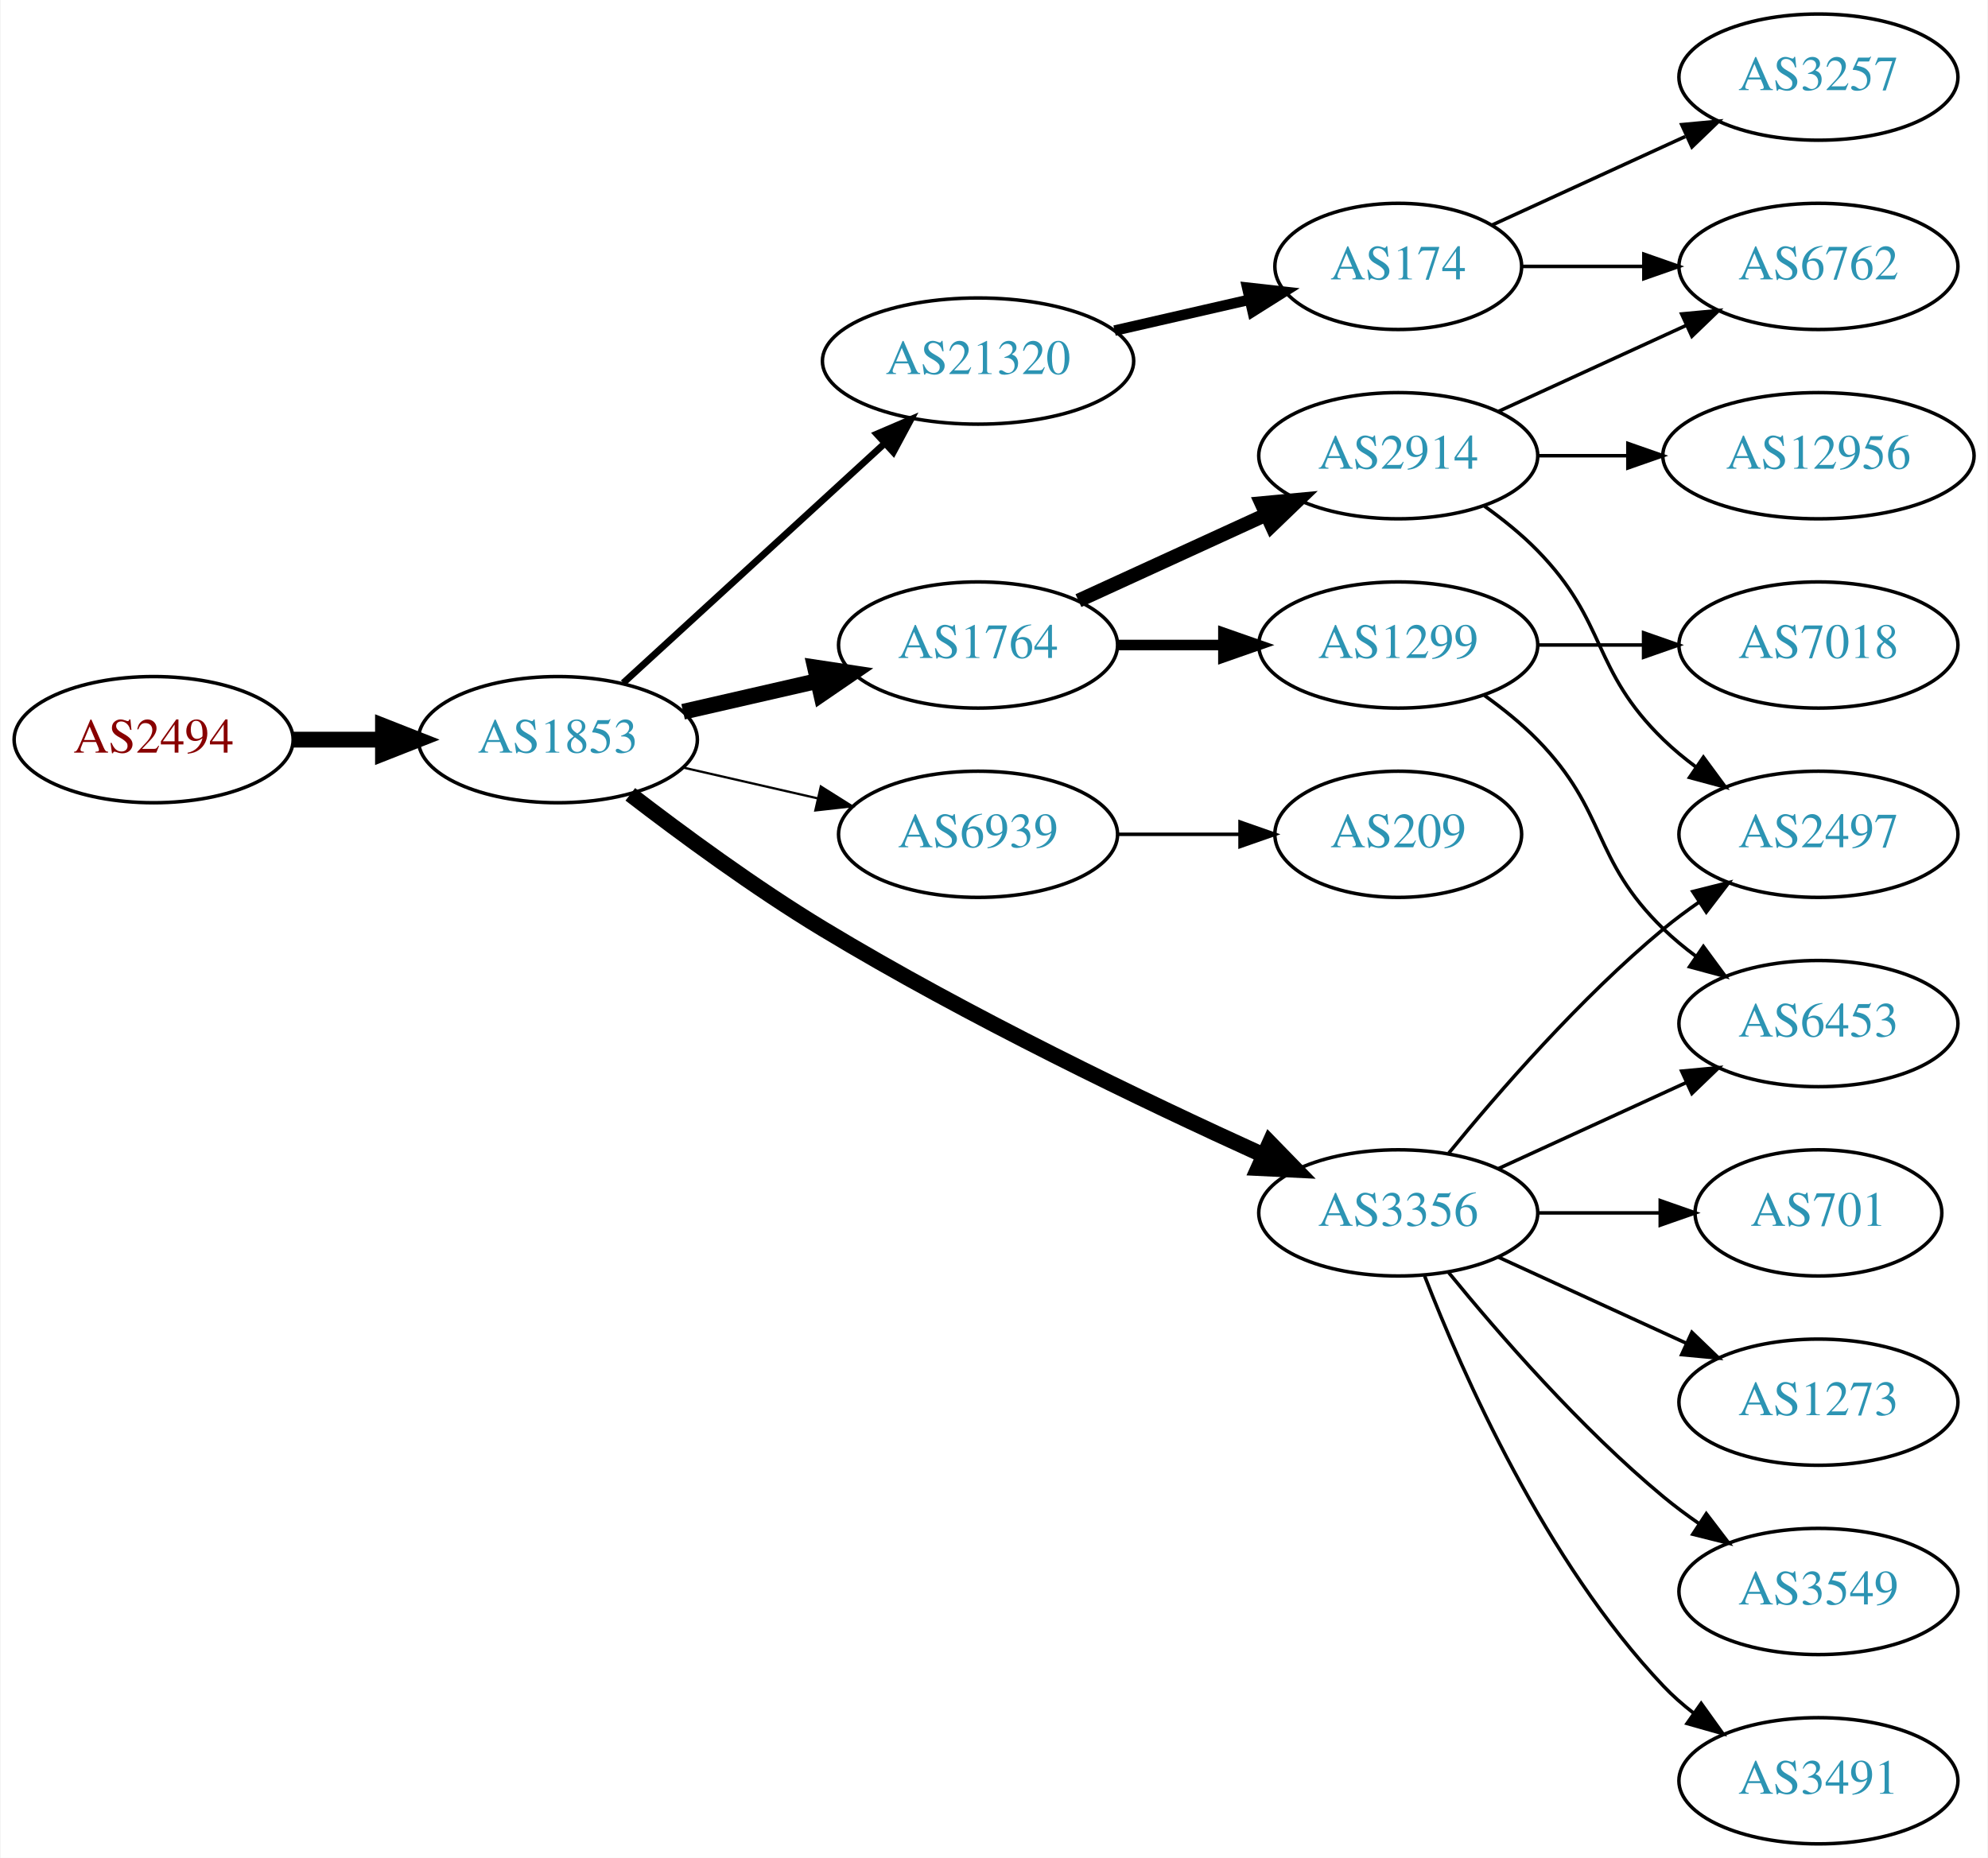
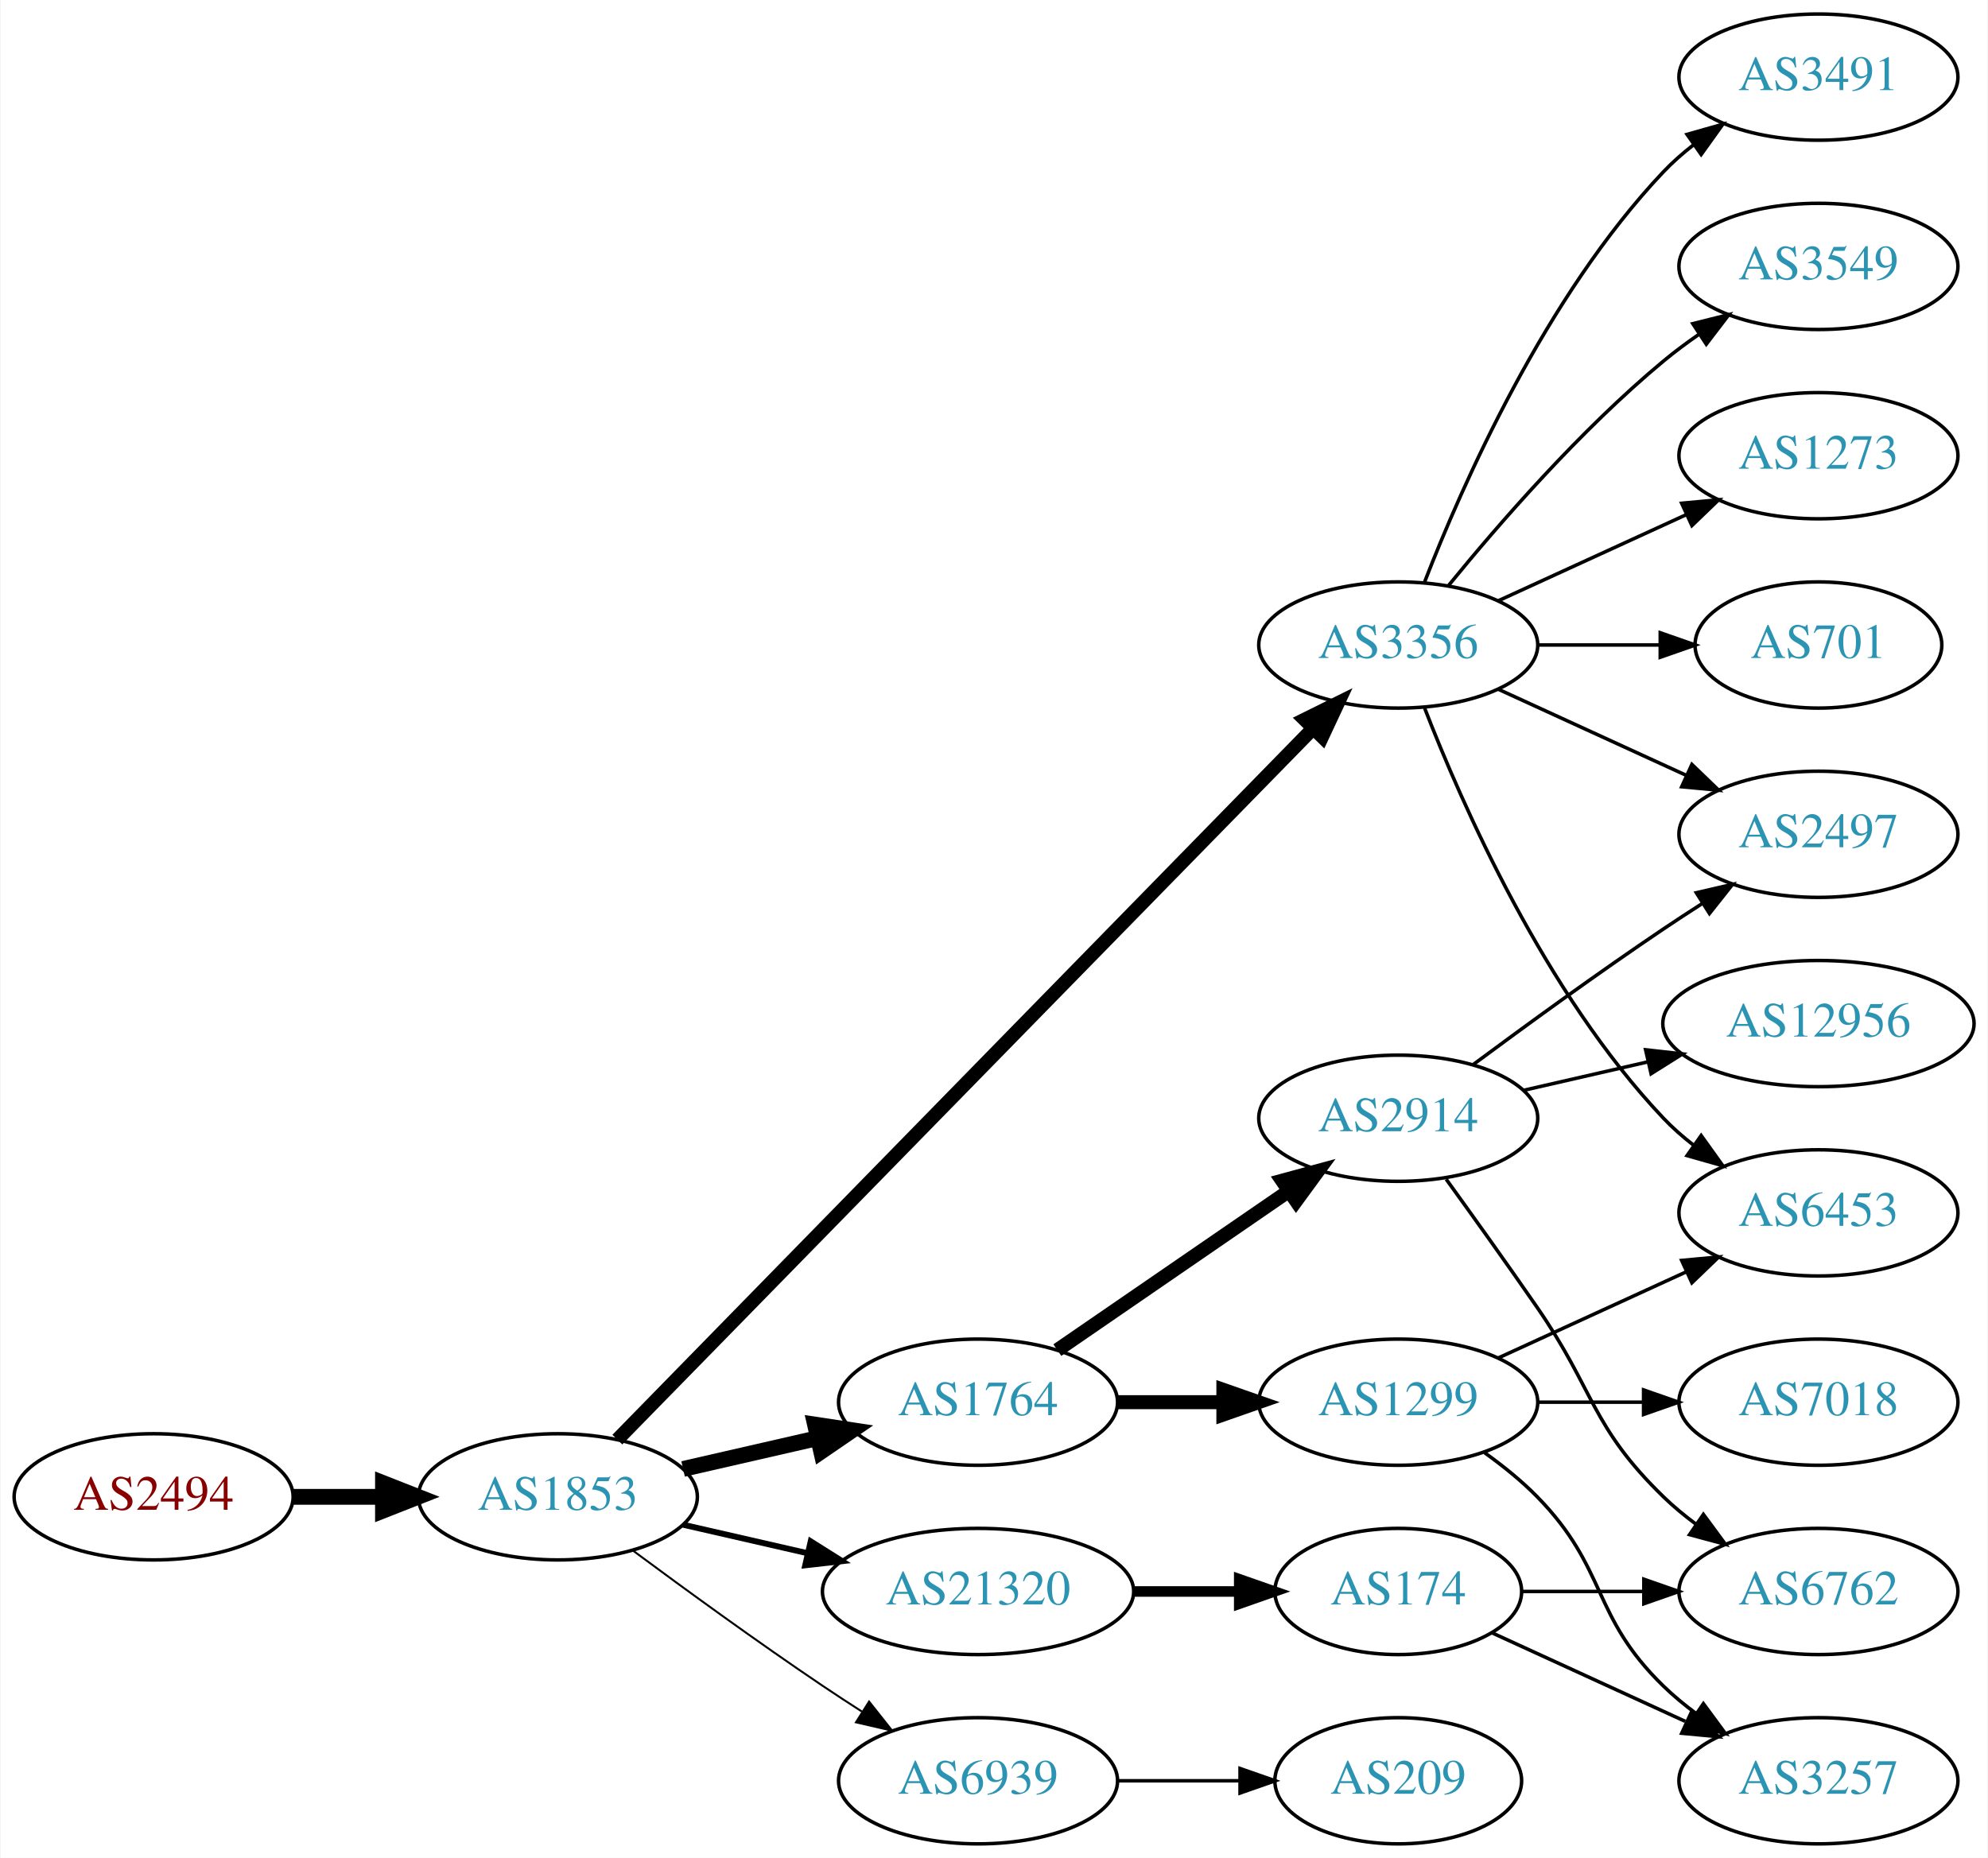
<svg xmlns="http://www.w3.org/2000/svg" xmlns:xlink="http://www.w3.org/1999/xlink" width="567pt" height="530pt" viewBox="0.00 0.00 566.66 530.00">
  <g id="graph0" class="graph" transform="scale(1 1) rotate(0) translate(4 526)">
    <polygon fill="white" stroke="none" points="-4,4 -4,-526 562.663,-526 562.663,4 -4,4" />
    <g id="node1" class="node">
      <g id="a_node1">
        <a xlink:href="/asn/2494" xlink:title="AS2494 ~ MUWNET Autonomous System [AT]">
-           <ellipse fill="#ffffff" stroke="black" cx="39.647" cy="-315" rx="39.794" ry="18" />
-           <text text-anchor="middle" x="39.647" y="-311.3" font-family="Times,serif" font-size="14.00" fill="#880000">AS2494</text>
+           <ellipse fill="#ffffff" stroke="black" cx="39.647" cy="-99" rx="39.794" ry="18" />
+           <text text-anchor="middle" x="39.647" y="-95.3" font-family="Times,serif" font-size="14.00" fill="#880000">AS2494</text>
        </a>
      </g>
    </g>
    <g id="node2" class="node">
      <g id="a_node2">
        <a xlink:href="/asn/1853" xlink:title="AS1853 ~ ACOnet Backbone [AT]">
-           <ellipse fill="#ffffff" stroke="black" cx="154.939" cy="-315" rx="39.794" ry="18" />
-           <text text-anchor="middle" x="154.939" y="-311.3" font-family="Times,serif" font-size="14.00" fill="#2c94b3">AS1853</text>
+           <ellipse fill="#ffffff" stroke="black" cx="154.939" cy="-99" rx="39.794" ry="18" />
+           <text text-anchor="middle" x="154.939" y="-95.3" font-family="Times,serif" font-size="14.00" fill="#2c94b3">AS1853</text>
        </a>
      </g>
    </g>
    <g id="edge1" class="edge">
-       <path fill="none" stroke="black" stroke-width="4.5" d="M79.319,-315C87.522,-315 96.286,-315 104.818,-315" />
-       <polygon fill="black" stroke="black" stroke-width="4.5" points="105.057,-318.938 115.057,-315 105.057,-311.063 105.057,-318.938" />
+       <path fill="none" stroke="black" stroke-width="4.5" d="M79.319,-99C87.522,-99 96.286,-99 104.818,-99" />
+       <polygon fill="black" stroke="black" stroke-width="4.5" points="105.057,-102.938 115.057,-99 105.057,-95.063 105.057,-102.938" />
    </g>
    <g id="node3" class="node">
      <g id="a_node3">
-         <a xlink:href="/asn/1764" xlink:title="AS1764 ~ NEXTLAYER-AS [AT]">
-           <ellipse fill="#ffffff" stroke="black" cx="274.782" cy="-342" rx="39.794" ry="18" />
-           <text text-anchor="middle" x="274.782" y="-338.3" font-family="Times,serif" font-size="14.00" fill="#2c94b3">AS1764</text>
+         <a xlink:href="/asn/3356" xlink:title="AS3356 ~ Level 3 Parent, LLC [US]">
+           <ellipse fill="#ffffff" stroke="black" cx="394.625" cy="-342" rx="39.794" ry="18" />
+           <text text-anchor="middle" x="394.625" y="-338.3" font-family="Times,serif" font-size="14.00" fill="#2c94b3">AS3356</text>
        </a>
      </g>
    </g>
    <g id="edge2" class="edge">
-       <path fill="none" stroke="black" stroke-width="4.5" d="M190.659,-322.955C202.659,-325.704 216.28,-328.825 228.972,-331.733" />
-       <polygon fill="black" stroke="black" stroke-width="4.5" points="228.277,-335.613 238.904,-334.009 230.036,-327.937 228.277,-335.613" />
+       <path fill="none" stroke="black" stroke-width="3.938" d="M171.904,-115.321C212.906,-157.24 322.064,-268.839 370.23,-318.082" />
+       <polygon fill="black" stroke="black" stroke-width="3.938" points="367.922,-320.728 377.417,-325.43 372.926,-315.834 367.922,-320.728" />
    </g>
    <g id="node4" class="node">
      <g id="a_node4">
-         <a xlink:href="/asn/6939" xlink:title="AS6939 ~ Hurricane Electric LLC [US]">
-           <ellipse fill="#ffffff" stroke="black" cx="274.782" cy="-288" rx="39.794" ry="18" />
-           <text text-anchor="middle" x="274.782" y="-284.3" font-family="Times,serif" font-size="14.00" fill="#2c94b3">AS6939</text>
+         <a xlink:href="/asn/1764" xlink:title="AS1764 ~ NEXTLAYER-AS [AT]">
+           <ellipse fill="#ffffff" stroke="black" cx="274.782" cy="-126" rx="39.794" ry="18" />
+           <text text-anchor="middle" x="274.782" y="-122.3" font-family="Times,serif" font-size="14.00" fill="#2c94b3">AS1764</text>
        </a>
      </g>
    </g>
    <g id="edge3" class="edge">
-       <path fill="none" stroke="black" stroke-width="0.643" d="M190.659,-307.045C202.659,-304.296 216.28,-301.175 228.972,-298.267" />
-       <polygon fill="black" stroke="black" stroke-width="0.643" points="229.938,-301.636 238.904,-295.991 228.375,-294.813 229.938,-301.636" />
+       <path fill="none" stroke="black" stroke-width="4.5" d="M190.659,-106.955C202.659,-109.704 216.28,-112.825 228.972,-115.733" />
+       <polygon fill="black" stroke="black" stroke-width="4.5" points="228.277,-119.613 238.904,-118.009 230.036,-111.937 228.277,-119.613" />
    </g>
    <g id="node5" class="node">
      <g id="a_node5">
-         <a xlink:href="/asn/21320" xlink:title="AS21320 ~ GEANT Vereniging [EU]">
-           <ellipse fill="#ffffff" stroke="black" cx="274.782" cy="-423" rx="44.393" ry="18" />
-           <text text-anchor="middle" x="274.782" y="-419.3" font-family="Times,serif" font-size="14.00" fill="#2c94b3">AS21320</text>
+         <a xlink:href="/asn/6939" xlink:title="AS6939 ~ Hurricane Electric LLC [US]">
+           <ellipse fill="#ffffff" stroke="black" cx="274.782" cy="-18" rx="39.794" ry="18" />
+           <text text-anchor="middle" x="274.782" y="-14.3" font-family="Times,serif" font-size="14.00" fill="#2c94b3">AS6939</text>
        </a>
      </g>
    </g>
    <g id="edge4" class="edge">
-       <path fill="none" stroke="black" stroke-width="1.929" d="M173.582,-331.169C193.339,-349.276 225.542,-378.789 248.093,-399.457" />
-       <polygon fill="black" stroke="black" stroke-width="1.929" points="245.894,-402.189 255.631,-406.365 250.624,-397.029 245.894,-402.189" />
+       <path fill="none" stroke="black" stroke-width="0.562" d="M176.27,-83.723C191.132,-72.696 211.877,-57.593 230.586,-45 234.135,-42.611 237.885,-40.161 241.634,-37.758" />
+       <polygon fill="black" stroke="black" stroke-width="0.562" points="243.702,-40.591 250.282,-32.288 239.96,-34.675 243.702,-40.591" />
    </g>
    <g id="node6" class="node">
      <g id="a_node6">
-         <a xlink:href="/asn/3356" xlink:title="AS3356 ~ Level 3 Parent, LLC [US]">
-           <ellipse fill="#ffffff" stroke="black" cx="394.625" cy="-180" rx="39.794" ry="18" />
-           <text text-anchor="middle" x="394.625" y="-176.3" font-family="Times,serif" font-size="14.00" fill="#2c94b3">AS3356</text>
+         <a xlink:href="/asn/21320" xlink:title="AS21320 ~ GEANT Vereniging [EU]">
+           <ellipse fill="#ffffff" stroke="black" cx="274.782" cy="-72" rx="44.393" ry="18" />
+           <text text-anchor="middle" x="274.782" y="-68.3" font-family="Times,serif" font-size="14.00" fill="#2c94b3">AS21320</text>
        </a>
      </g>
    </g>
    <g id="edge5" class="edge">
-       <path fill="none" stroke="black" stroke-width="4.5" d="M175.6,-299.402C190.307,-288.079 211.148,-272.749 230.586,-261 272.068,-235.926 322.361,-211.825 356.02,-196.529" />
-       <polygon fill="black" stroke="black" stroke-width="4.5" points="357.98,-199.965 365.478,-192.265 354.743,-192.786 357.98,-199.965" />
+       <path fill="none" stroke="black" stroke-width="1.688" d="M190.659,-91.045C201.797,-88.493 214.332,-85.621 226.225,-82.896" />
+       <polygon fill="black" stroke="black" stroke-width="1.688" points="227.054,-86.297 236.02,-80.652 225.491,-79.474 227.054,-86.297" />
    </g>
    <g id="node7" class="node">
      <g id="a_node7">
-         <a xlink:href="/asn/2914" xlink:title="AS2914 ~ NTT America, Inc. [US]">
-           <ellipse fill="#ffffff" stroke="black" cx="394.625" cy="-396" rx="39.794" ry="18" />
-           <text text-anchor="middle" x="394.625" y="-392.3" font-family="Times,serif" font-size="14.00" fill="#2c94b3">AS2914</text>
+         <a xlink:href="/asn/1273" xlink:title="AS1273 ~ Vodafone Group PLC [EU]">
+           <ellipse fill="#ffffff" stroke="black" cx="514.467" cy="-396" rx="39.794" ry="18" />
+           <text text-anchor="middle" x="514.467" y="-392.3" font-family="Times,serif" font-size="14.00" fill="#2c94b3">AS1273</text>
        </a>
      </g>
    </g>
    <g id="edge6" class="edge">
-       <path fill="none" stroke="black" stroke-width="4" d="M303.411,-354.661C319.368,-361.973 339.638,-371.261 356.921,-379.181" />
-       <polygon fill="black" stroke="black" stroke-width="4" points="355.62,-382.435 366.169,-383.419 358.536,-376.071 355.62,-382.435" />
+       <path fill="none" stroke="black" d="M423.253,-354.661C439.21,-361.973 459.481,-371.261 476.764,-379.181" />
+       <polygon fill="black" stroke="black" points="475.462,-382.435 486.011,-383.419 478.378,-376.071 475.462,-382.435" />
    </g>
    <g id="node8" class="node">
      <g id="a_node8">
-         <a xlink:href="/asn/1299" xlink:title="AS1299 ~ Telia Carrier [EU]">
-           <ellipse fill="#ffffff" stroke="black" cx="394.625" cy="-342" rx="39.794" ry="18" />
-           <text text-anchor="middle" x="394.625" y="-338.3" font-family="Times,serif" font-size="14.00" fill="#2c94b3">AS1299</text>
+         <a xlink:href="/asn/701" xlink:title="AS701 ~ UUNET [US]">
+           <ellipse fill="#ffffff" stroke="black" cx="514.467" cy="-342" rx="35.194" ry="18" />
+           <text text-anchor="middle" x="514.467" y="-338.3" font-family="Times,serif" font-size="14.00" fill="#2c94b3">AS701</text>
        </a>
      </g>
    </g>
    <g id="edge7" class="edge">
-       <path fill="none" stroke="black" stroke-width="3" d="M314.695,-342C324.248,-342 334.598,-342 344.56,-342" />
-       <polygon fill="black" stroke="black" stroke-width="3" points="344.753,-345.5 354.753,-342 344.753,-338.5 344.753,-345.5" />
+       <path fill="none" stroke="black" d="M434.537,-342C445.624,-342 457.783,-342 469.166,-342" />
+       <polygon fill="black" stroke="black" points="469.348,-345.5 479.348,-342 469.348,-338.5 469.348,-345.5" />
    </g>
    <g id="node9" class="node">
      <g id="a_node9">
-         <a xlink:href="/asn/209" xlink:title="AS209 ~ CenturyLink Communications, LLC [US]">
-           <ellipse fill="#ffffff" stroke="black" cx="394.625" cy="-288" rx="35.194" ry="18" />
-           <text text-anchor="middle" x="394.625" y="-284.3" font-family="Times,serif" font-size="14.00" fill="#2c94b3">AS209</text>
+         <a xlink:href="/asn/6453" xlink:title="AS6453 ~ TATA COMMUNICATIONS (AMERICA) INC [US]">
+           <ellipse fill="#ffffff" stroke="black" cx="514.467" cy="-180" rx="39.794" ry="18" />
+           <text text-anchor="middle" x="514.467" y="-176.3" font-family="Times,serif" font-size="14.00" fill="#2c94b3">AS6453</text>
        </a>
      </g>
    </g>
    <g id="edge8" class="edge">
-       <path fill="none" stroke="black" d="M314.695,-288C325.782,-288 337.941,-288 349.323,-288" />
-       <polygon fill="black" stroke="black" points="349.505,-291.5 359.505,-288 349.505,-284.5 349.505,-291.5" />
-     </g>
-     <g id="node15" class="node">
-       <g id="a_node15">
-         <a xlink:href="/asn/174" xlink:title="AS174 ~ Cogent Communications [US]">
-           <ellipse fill="#ffffff" stroke="black" cx="394.625" cy="-450" rx="35.194" ry="18" />
-           <text text-anchor="middle" x="394.625" y="-446.3" font-family="Times,serif" font-size="14.00" fill="#2c94b3">AS174</text>
-         </a>
-       </g>
-     </g>
-     <g id="edge14" class="edge">
-       <path fill="none" stroke="black" stroke-width="3" d="M313.717,-431.692C326.034,-434.514 339.758,-437.658 352.309,-440.534" />
-       <polygon fill="black" stroke="black" stroke-width="3" points="351.545,-443.949 362.074,-442.771 353.108,-437.126 351.545,-443.949" />
+       <path fill="none" stroke="black" d="M402.148,-324.006C412.898,-296.272 436.555,-242.571 470.271,-207 472.857,-204.272 475.774,-201.706 478.843,-199.323" />
+       <polygon fill="black" stroke="black" points="481.021,-202.07 487.191,-193.457 476.997,-196.342 481.021,-202.07" />
+     </g>
+     <g id="node10" class="node">
+       <g id="a_node10">
+         <a xlink:href="/asn/3491" xlink:title="AS3491 ~ PCCW Global, Inc. [US]">
+           <ellipse fill="#ffffff" stroke="black" cx="514.467" cy="-504" rx="39.794" ry="18" />
+           <text text-anchor="middle" x="514.467" y="-500.3" font-family="Times,serif" font-size="14.00" fill="#2c94b3">AS3491</text>
+         </a>
+       </g>
+     </g>
+     <g id="edge9" class="edge">
+       <path fill="none" stroke="black" d="M402.148,-359.994C412.898,-387.728 436.555,-441.429 470.271,-477 472.857,-479.728 475.774,-482.294 478.843,-484.677" />
+       <polygon fill="black" stroke="black" points="476.997,-487.658 487.191,-490.543 481.021,-481.93 476.997,-487.658" />
    </g>
    <g id="node11" class="node">
      <g id="a_node11">
+         <a xlink:href="/asn/3549" xlink:title="AS3549 ~ Level 3 Parent, LLC [US]">
+           <ellipse fill="#ffffff" stroke="black" cx="514.467" cy="-450" rx="39.794" ry="18" />
+           <text text-anchor="middle" x="514.467" y="-446.3" font-family="Times,serif" font-size="14.00" fill="#2c94b3">AS3549</text>
+         </a>
+       </g>
+     </g>
+     <g id="edge10" class="edge">
+       <path fill="none" stroke="black" d="M409.044,-359.065C423.158,-376.375 446.573,-403.345 470.271,-423 473.487,-425.668 476.988,-428.27 480.558,-430.741" />
+       <polygon fill="black" stroke="black" points="478.636,-433.666 488.915,-436.236 482.482,-427.817 478.636,-433.666" />
+     </g>
+     <g id="node12" class="node">
+       <g id="a_node12">
        <a xlink:href="/asn/2497" xlink:title="AS2497 ~ Internet Initiative Japan Inc. [JP]">
          <ellipse fill="#ffffff" stroke="black" cx="514.467" cy="-288" rx="39.794" ry="18" />
          <text text-anchor="middle" x="514.467" y="-284.3" font-family="Times,serif" font-size="14.00" fill="#2c94b3">AS2497</text>
        </a>
      </g>
    </g>
-     <g id="edge16" class="edge">
-       <path fill="none" stroke="black" d="M409.044,-197.065C423.158,-214.375 446.573,-241.345 470.271,-261 473.487,-263.668 476.988,-266.27 480.558,-268.741" />
-       <polygon fill="black" stroke="black" points="478.636,-271.666 488.915,-274.236 482.482,-265.817 478.636,-271.666" />
+     <g id="edge11" class="edge">
+       <path fill="none" stroke="black" d="M423.253,-329.339C439.21,-322.027 459.481,-312.739 476.764,-304.819" />
+       <polygon fill="black" stroke="black" points="478.378,-307.929 486.011,-300.581 475.462,-301.565 478.378,-307.929" />
+     </g>
+     <g id="node13" class="node">
+       <g id="a_node13">
+         <a xlink:href="/asn/1299" xlink:title="AS1299 ~ Telia Carrier [EU]">
+           <ellipse fill="#ffffff" stroke="black" cx="394.625" cy="-126" rx="39.794" ry="18" />
+           <text text-anchor="middle" x="394.625" y="-122.3" font-family="Times,serif" font-size="14.00" fill="#2c94b3">AS1299</text>
+         </a>
+       </g>
+     </g>
+     <g id="edge12" class="edge">
+       <path fill="none" stroke="black" stroke-width="4" d="M314.695,-126C324.248,-126 334.598,-126 344.56,-126" />
+       <polygon fill="black" stroke="black" stroke-width="4" points="344.753,-129.5 354.753,-126 344.753,-122.5 344.753,-129.5" />
    </g>
    <g id="node14" class="node">
      <g id="a_node14">
-         <a xlink:href="/asn/6453" xlink:title="AS6453 ~ TATA COMMUNICATIONS (AMERICA) INC [US]">
-           <ellipse fill="#ffffff" stroke="black" cx="514.467" cy="-234" rx="39.794" ry="18" />
-           <text text-anchor="middle" x="514.467" y="-230.3" font-family="Times,serif" font-size="14.00" fill="#2c94b3">AS6453</text>
-         </a>
-       </g>
-     </g>
-     <g id="edge18" class="edge">
-       <path fill="none" stroke="black" d="M423.253,-192.661C439.21,-199.973 459.481,-209.261 476.764,-217.181" />
-       <polygon fill="black" stroke="black" points="475.462,-220.435 486.011,-221.419 478.378,-214.071 475.462,-220.435" />
+         <a xlink:href="/asn/2914" xlink:title="AS2914 ~ NTT America, Inc. [US]">
+           <ellipse fill="#ffffff" stroke="black" cx="394.625" cy="-207" rx="39.794" ry="18" />
+           <text text-anchor="middle" x="394.625" y="-203.3" font-family="Times,serif" font-size="14.00" fill="#2c94b3">AS2914</text>
+         </a>
+       </g>
+     </g>
+     <g id="edge13" class="edge">
+       <path fill="none" stroke="black" stroke-width="4" d="M297.396,-140.857C315.885,-153.565 342.698,-171.995 363.328,-186.175" />
+       <polygon fill="black" stroke="black" stroke-width="4" points="361.525,-189.183 371.748,-191.963 365.49,-183.414 361.525,-189.183" />
+     </g>
+     <g id="node17" class="node">
+       <g id="a_node17">
+         <a xlink:href="/asn/209" xlink:title="AS209 ~ CenturyLink Communications, LLC [US]">
+           <ellipse fill="#ffffff" stroke="black" cx="394.625" cy="-18" rx="35.194" ry="18" />
+           <text text-anchor="middle" x="394.625" y="-14.3" font-family="Times,serif" font-size="14.00" fill="#2c94b3">AS209</text>
+         </a>
+       </g>
+     </g>
+     <g id="edge17" class="edge">
+       <path fill="none" stroke="black" d="M314.695,-18C325.782,-18 337.941,-18 349.323,-18" />
+       <polygon fill="black" stroke="black" points="349.505,-21.5 359.505,-18 349.505,-14.5 349.505,-21.5" />
+     </g>
+     <g id="node20" class="node">
+       <g id="a_node20">
+         <a xlink:href="/asn/174" xlink:title="AS174 ~ Cogent Communications [US]">
+           <ellipse fill="#ffffff" stroke="black" cx="394.625" cy="-72" rx="35.194" ry="18" />
+           <text text-anchor="middle" x="394.625" y="-68.3" font-family="Times,serif" font-size="14.00" fill="#2c94b3">AS174</text>
+         </a>
+       </g>
+     </g>
+     <g id="edge21" class="edge">
+       <path fill="none" stroke="black" stroke-width="3" d="M318.993,-72C328.841,-72 339.321,-72 349.218,-72" />
+       <polygon fill="black" stroke="black" stroke-width="3" points="349.27,-75.5 359.27,-72 349.27,-68.5 349.27,-75.5" />
+     </g>
+     <g id="edge15" class="edge">
+       <path fill="none" stroke="black" d="M423.253,-138.661C439.21,-145.973 459.481,-155.261 476.764,-163.181" />
+       <polygon fill="black" stroke="black" points="475.462,-166.435 486.011,-167.419 478.378,-160.071 475.462,-166.435" />
+     </g>
+     <g id="node15" class="node">
+       <g id="a_node15">
+         <a xlink:href="/asn/3257" xlink:title="AS3257 ~ GTT [DE]">
+           <ellipse fill="#ffffff" stroke="black" cx="514.467" cy="-18" rx="39.794" ry="18" />
+           <text text-anchor="middle" x="514.467" y="-14.3" font-family="Times,serif" font-size="14.00" fill="#2c94b3">AS3257</text>
+         </a>
+       </g>
+     </g>
+     <g id="edge14" class="edge">
+       <path fill="none" stroke="black" d="M419.219,-111.611C424.475,-107.852 429.806,-103.563 434.271,-99 454.443,-78.383 449.578,-65.094 470.271,-45 473.116,-42.237 476.29,-39.614 479.59,-37.166" />
+       <polygon fill="black" stroke="black" points="481.656,-39.993 487.938,-31.462 477.707,-34.214 481.656,-39.993" />
    </g>
    <g id="node16" class="node">
      <g id="a_node16">
-         <a xlink:href="/asn/701" xlink:title="AS701 ~ UUNET [US]">
-           <ellipse fill="#ffffff" stroke="black" cx="514.467" cy="-180" rx="35.194" ry="18" />
-           <text text-anchor="middle" x="514.467" y="-176.3" font-family="Times,serif" font-size="14.00" fill="#2c94b3">AS701</text>
-         </a>
-       </g>
-     </g>
-     <g id="edge15" class="edge">
-       <path fill="none" stroke="black" d="M434.537,-180C445.624,-180 457.783,-180 469.166,-180" />
-       <polygon fill="black" stroke="black" points="469.348,-183.5 479.348,-180 469.348,-176.5 469.348,-183.5" />
-     </g>
-     <g id="node17" class="node">
-       <g id="a_node17">
-         <a xlink:href="/asn/1273" xlink:title="AS1273 ~ Vodafone Group PLC [EU]">
+         <a xlink:href="/asn/7018" xlink:title="AS7018 ~ AT&amp;T Services, Inc. [US]">
          <ellipse fill="#ffffff" stroke="black" cx="514.467" cy="-126" rx="39.794" ry="18" />
-           <text text-anchor="middle" x="514.467" y="-122.3" font-family="Times,serif" font-size="14.00" fill="#2c94b3">AS1273</text>
-         </a>
-       </g>
-     </g>
-     <g id="edge17" class="edge">
-       <path fill="none" stroke="black" d="M423.253,-167.339C439.21,-160.027 459.481,-150.739 476.764,-142.819" />
-       <polygon fill="black" stroke="black" points="478.378,-145.929 486.011,-138.581 475.462,-139.565 478.378,-145.929" />
+           <text text-anchor="middle" x="514.467" y="-122.3" font-family="Times,serif" font-size="14.00" fill="#2c94b3">AS7018</text>
+         </a>
+       </g>
+     </g>
+     <g id="edge16" class="edge">
+       <path fill="none" stroke="black" d="M434.537,-126C444.091,-126 454.44,-126 464.403,-126" />
+       <polygon fill="black" stroke="black" points="464.595,-129.5 474.595,-126 464.595,-122.5 464.595,-129.5" />
+     </g>
+     <g id="edge19" class="edge">
+       <path fill="none" stroke="black" d="M415.955,-222.277C430.817,-233.304 451.562,-248.407 470.271,-261 473.82,-263.389 477.57,-265.839 481.319,-268.242" />
+       <polygon fill="black" stroke="black" points="479.645,-271.325 489.967,-273.712 483.387,-265.409 479.645,-271.325" />
    </g>
    <g id="node18" class="node">
      <g id="a_node18">
-         <a xlink:href="/asn/3549" xlink:title="AS3549 ~ Level 3 Parent, LLC [US]">
+         <a xlink:href="/asn/6762" xlink:title="AS6762 ~ TELECOM ITALIA SPARKLE S.p.A. [IT]">
          <ellipse fill="#ffffff" stroke="black" cx="514.467" cy="-72" rx="39.794" ry="18" />
-           <text text-anchor="middle" x="514.467" y="-68.3" font-family="Times,serif" font-size="14.00" fill="#2c94b3">AS3549</text>
-         </a>
-       </g>
-     </g>
-     <g id="edge19" class="edge">
-       <path fill="none" stroke="black" d="M409.044,-162.935C423.158,-145.625 446.573,-118.655 470.271,-99 473.487,-96.332 476.988,-93.73 480.558,-91.259" />
-       <polygon fill="black" stroke="black" points="482.482,-94.183 488.915,-85.764 478.636,-88.334 482.482,-94.183" />
+           <text text-anchor="middle" x="514.467" y="-68.3" font-family="Times,serif" font-size="14.00" fill="#2c94b3">AS6762</text>
+         </a>
+       </g>
+     </g>
+     <g id="edge18" class="edge">
+       <path fill="none" stroke="black" d="M408.304,-189.594C415.919,-179.063 425.752,-165.33 434.271,-153 450.667,-129.269 449.578,-119.094 470.271,-99 473.116,-96.237 476.29,-93.614 479.59,-91.166" />
+       <polygon fill="black" stroke="black" points="481.656,-93.993 487.938,-85.462 477.707,-88.214 481.656,-93.993" />
    </g>
    <g id="node19" class="node">
      <g id="a_node19">
-         <a xlink:href="/asn/3491" xlink:title="AS3491 ~ PCCW Global, Inc. [US]">
-           <ellipse fill="#ffffff" stroke="black" cx="514.467" cy="-18" rx="39.794" ry="18" />
-           <text text-anchor="middle" x="514.467" y="-14.3" font-family="Times,serif" font-size="14.00" fill="#2c94b3">AS3491</text>
+         <a xlink:href="/asn/12956" xlink:title="AS12956 ~ TELXIUS [ES]">
+           <ellipse fill="#ffffff" stroke="black" cx="514.467" cy="-234" rx="44.393" ry="18" />
+           <text text-anchor="middle" x="514.467" y="-230.3" font-family="Times,serif" font-size="14.00" fill="#2c94b3">AS12956</text>
        </a>
      </g>
    </g>
    <g id="edge20" class="edge">
-       <path fill="none" stroke="black" d="M402.148,-162.006C412.898,-134.272 436.555,-80.571 470.271,-45 472.857,-42.272 475.774,-39.706 478.843,-37.323" />
-       <polygon fill="black" stroke="black" points="481.021,-40.069 487.191,-31.457 476.997,-34.342 481.021,-40.069" />
-     </g>
-     <g id="node10" class="node">
-       <g id="a_node10">
-         <a xlink:href="/asn/12956" xlink:title="AS12956 ~ TELXIUS [ES]">
-           <ellipse fill="#ffffff" stroke="black" cx="514.467" cy="-396" rx="44.393" ry="18" />
-           <text text-anchor="middle" x="514.467" y="-392.3" font-family="Times,serif" font-size="14.00" fill="#2c94b3">AS12956</text>
-         </a>
-       </g>
-     </g>
-     <g id="edge9" class="edge">
-       <path fill="none" stroke="black" d="M434.537,-396C442.64,-396 451.315,-396 459.841,-396" />
-       <polygon fill="black" stroke="black" points="460.119,-399.5 470.119,-396 460.119,-392.5 460.119,-399.5" />
-     </g>
-     <g id="edge10" class="edge">
-       <path fill="none" stroke="black" d="M419.219,-381.611C424.475,-377.852 429.806,-373.563 434.271,-369 454.443,-348.383 449.578,-335.094 470.271,-315 473.116,-312.237 476.29,-309.614 479.59,-307.166" />
-       <polygon fill="black" stroke="black" points="481.656,-309.994 487.938,-301.462 477.707,-304.214 481.656,-309.994" />
-     </g>
-     <g id="node12" class="node">
-       <g id="a_node12">
-         <a xlink:href="/asn/6762" xlink:title="AS6762 ~ TELECOM ITALIA SPARKLE S.p.A. [IT]">
-           <ellipse fill="#ffffff" stroke="black" cx="514.467" cy="-450" rx="39.794" ry="18" />
-           <text text-anchor="middle" x="514.467" y="-446.3" font-family="Times,serif" font-size="14.00" fill="#2c94b3">AS6762</text>
-         </a>
-       </g>
-     </g>
-     <g id="edge11" class="edge">
-       <path fill="none" stroke="black" d="M423.253,-408.661C439.21,-415.973 459.481,-425.261 476.764,-433.181" />
-       <polygon fill="black" stroke="black" points="475.462,-436.435 486.011,-437.419 478.378,-430.071 475.462,-436.435" />
-     </g>
-     <g id="node13" class="node">
-       <g id="a_node13">
-         <a xlink:href="/asn/7018" xlink:title="AS7018 ~ AT&amp;T Services, Inc. [US]">
-           <ellipse fill="#ffffff" stroke="black" cx="514.467" cy="-342" rx="39.794" ry="18" />
-           <text text-anchor="middle" x="514.467" y="-338.3" font-family="Times,serif" font-size="14.00" fill="#2c94b3">AS7018</text>
-         </a>
-       </g>
-     </g>
-     <g id="edge12" class="edge">
-       <path fill="none" stroke="black" d="M434.537,-342C444.091,-342 454.44,-342 464.403,-342" />
-       <polygon fill="black" stroke="black" points="464.595,-345.5 474.595,-342 464.595,-338.5 464.595,-345.5" />
-     </g>
-     <g id="edge13" class="edge">
-       <path fill="none" stroke="black" d="M419.219,-327.611C424.475,-323.852 429.806,-319.563 434.271,-315 454.443,-294.383 449.578,-281.094 470.271,-261 473.116,-258.237 476.29,-255.614 479.59,-253.166" />
-       <polygon fill="black" stroke="black" points="481.656,-255.994 487.938,-247.462 477.707,-250.214 481.656,-255.994" />
+       <path fill="none" stroke="black" d="M430.344,-214.955C441.482,-217.507 454.018,-220.379 465.911,-223.104" />
+       <polygon fill="black" stroke="black" points="465.176,-226.526 475.705,-225.348 466.739,-219.703 465.176,-226.526" />
+     </g>
+     <g id="edge23" class="edge">
+       <path fill="none" stroke="black" d="M421.486,-60.15C437.606,-52.762 458.609,-43.138 476.474,-34.952" />
+       <polygon fill="black" stroke="black" points="478.392,-37.923 486.025,-30.575 475.476,-31.559 478.392,-37.923" />
    </g>
    <g id="edge22" class="edge">
-       <path fill="none" stroke="black" d="M430.026,-450C440.85,-450 453.018,-450 464.645,-450" />
-       <polygon fill="black" stroke="black" points="464.676,-453.5 474.676,-450 464.676,-446.5 464.676,-453.5" />
-     </g>
-     <g id="node20" class="node">
-       <g id="a_node20">
-         <a xlink:href="/asn/3257" xlink:title="AS3257 ~ GTT [DE]">
-           <ellipse fill="#ffffff" stroke="black" cx="514.467" cy="-504" rx="39.794" ry="18" />
-           <text text-anchor="middle" x="514.467" y="-500.3" font-family="Times,serif" font-size="14.00" fill="#2c94b3">AS3257</text>
-         </a>
-       </g>
-     </g>
-     <g id="edge21" class="edge">
-       <path fill="none" stroke="black" d="M421.486,-461.851C437.606,-469.238 458.609,-478.862 476.474,-487.048" />
-       <polygon fill="black" stroke="black" points="475.476,-490.441 486.025,-491.425 478.392,-484.077 475.476,-490.441" />
+       <path fill="none" stroke="black" d="M430.026,-72C440.85,-72 453.018,-72 464.645,-72" />
+       <polygon fill="black" stroke="black" points="464.676,-75.5 474.676,-72 464.676,-68.5 464.676,-75.5" />
    </g>
  </g>
</svg>
